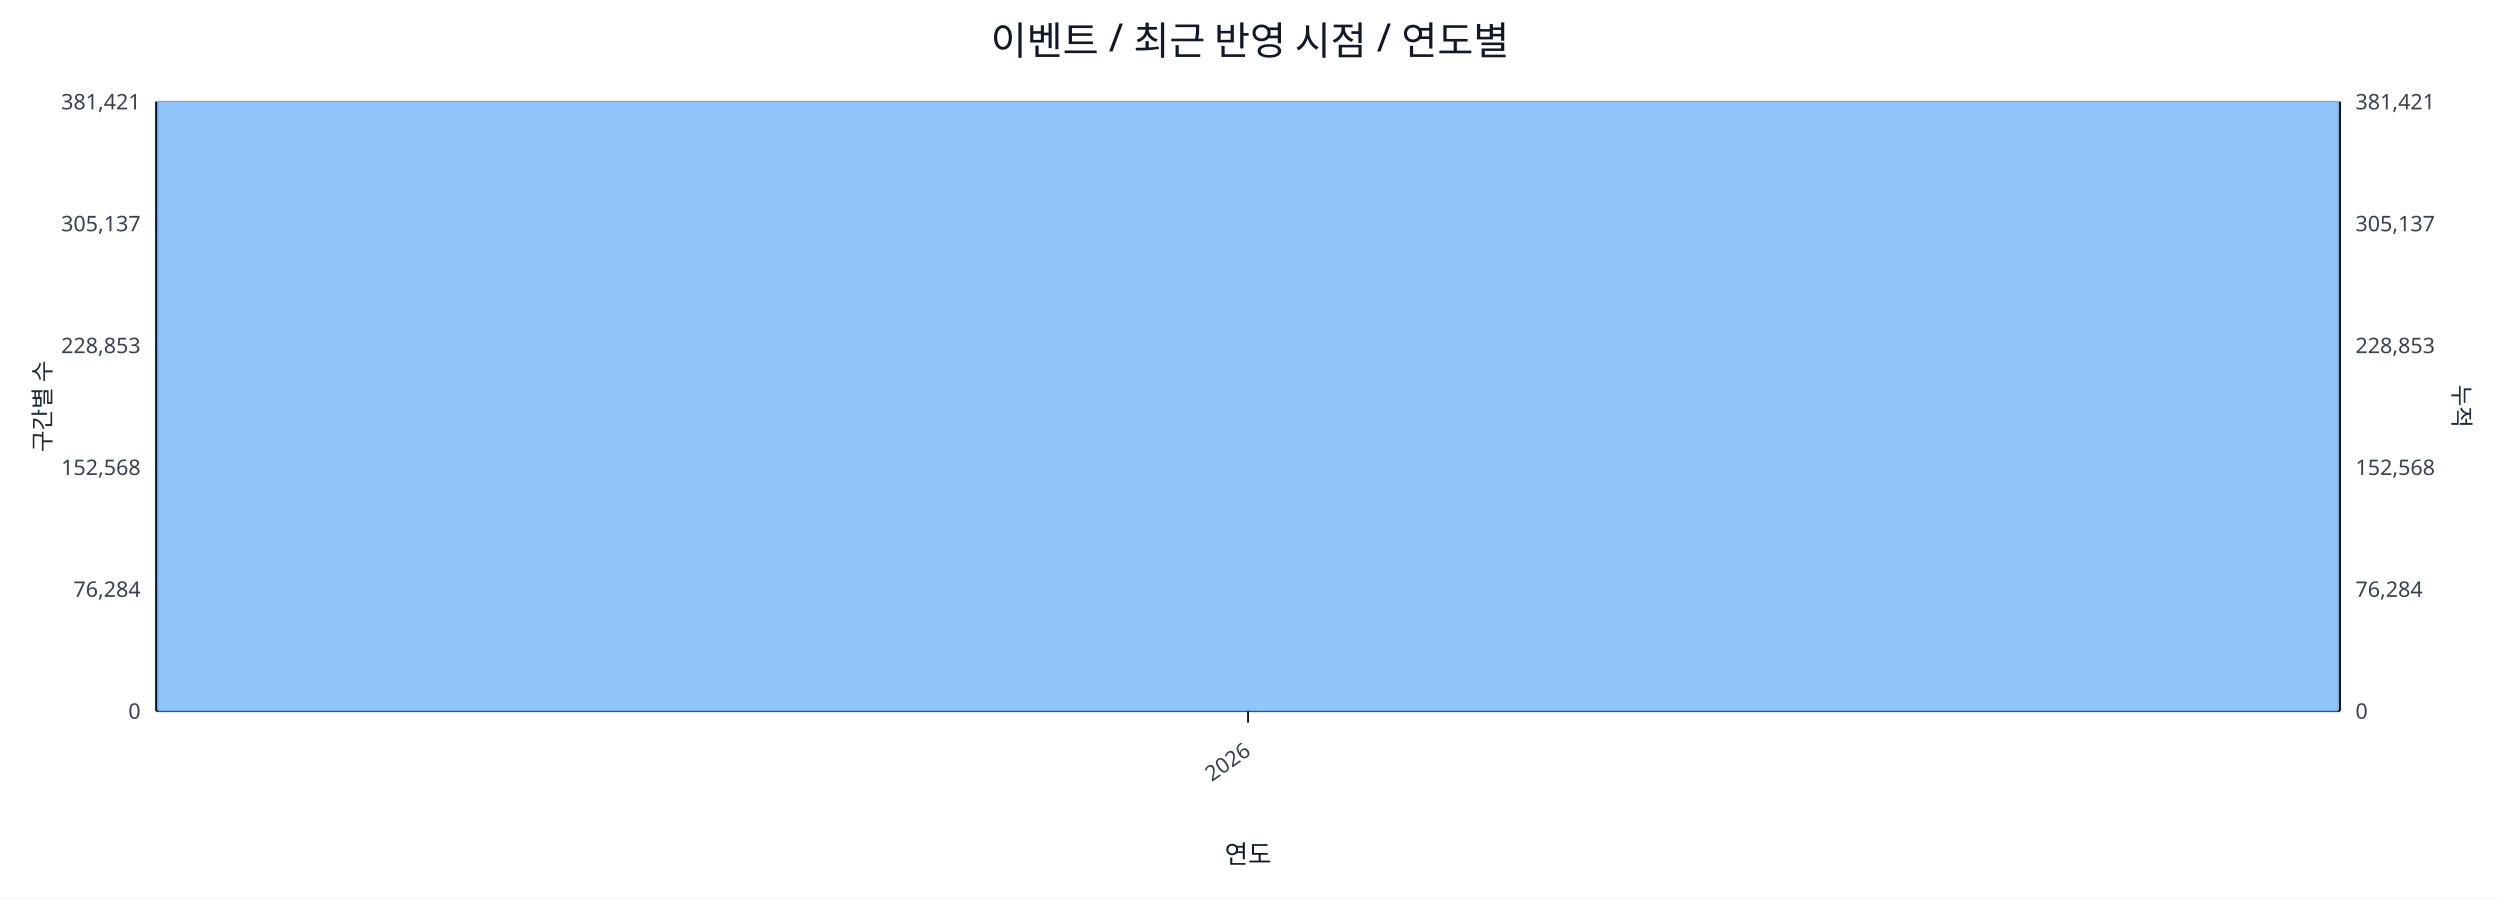
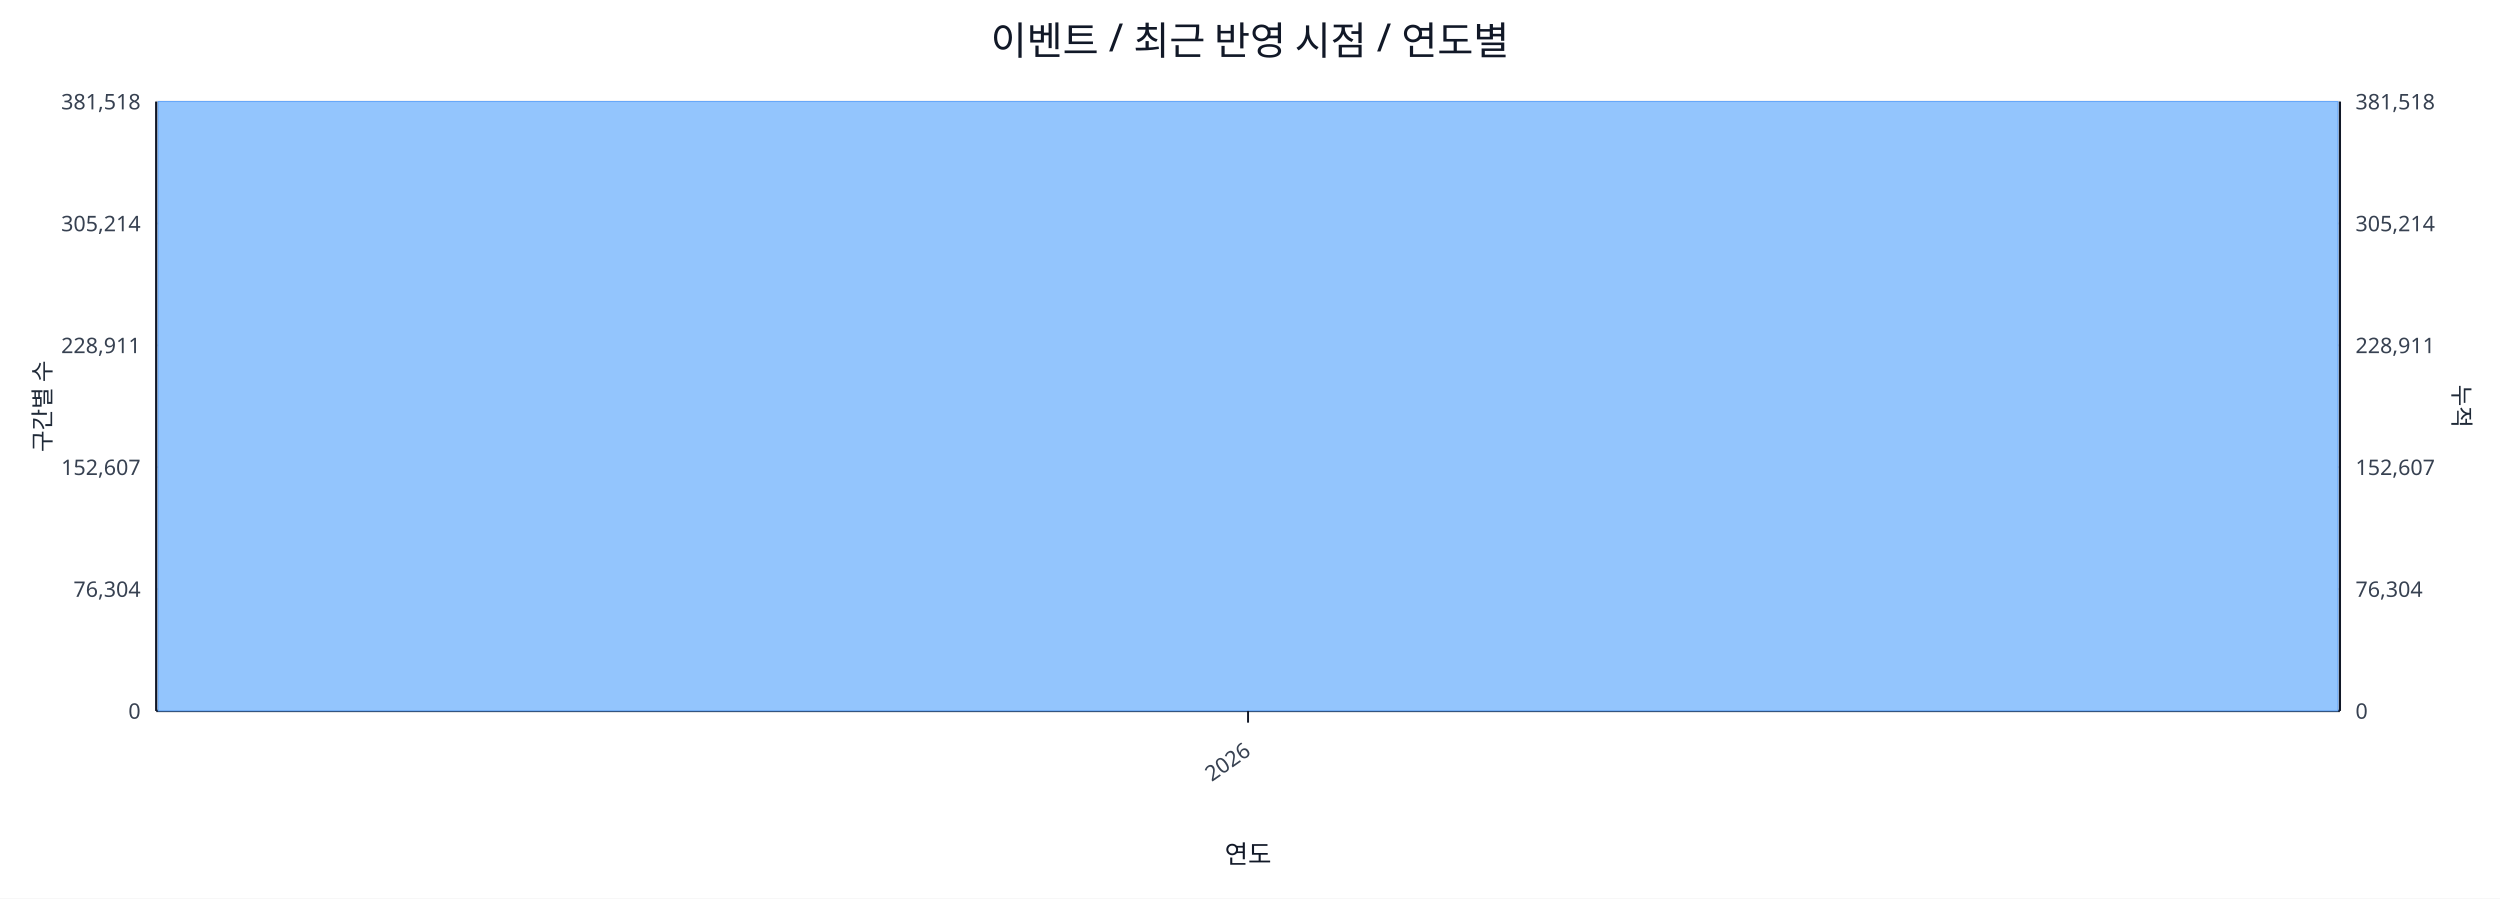
<svg xmlns="http://www.w3.org/2000/svg" width="1280" height="460" viewBox="0 0 1280 460">
  <rect x="0" y="0" width="100%" height="100%" fill="#ffffff" />
  <text x="640.0" y="28" font-size="20" text-anchor="middle" font-family="sans-serif" fill="#111827">이벤트 / 최근 반영 시점 / 연도별</text>
  <line x1="80.0" y1="52.0" x2="1198.0" y2="52.0" stroke="#e5e7eb" stroke-width="1" />
-   <text x="72.0" y="56.0" font-size="11" text-anchor="end" font-family="sans-serif" fill="#374151">381,421</text>
-   <text x="1206.0" y="56.0" font-size="11" text-anchor="start" font-family="sans-serif" fill="#374151">381,421</text>
+   <text x="72.0" y="56.0" font-size="11" text-anchor="end" font-family="sans-serif" fill="#374151">381,518</text>
+   <text x="1206.0" y="56.0" font-size="11" text-anchor="start" font-family="sans-serif" fill="#374151">381,518</text>
  <line x1="80.0" y1="114.4" x2="1198.0" y2="114.4" stroke="#e5e7eb" stroke-width="1" />
-   <text x="72.0" y="118.4" font-size="11" text-anchor="end" font-family="sans-serif" fill="#374151">305,137</text>
-   <text x="1206.0" y="118.4" font-size="11" text-anchor="start" font-family="sans-serif" fill="#374151">305,137</text>
+   <text x="72.0" y="118.4" font-size="11" text-anchor="end" font-family="sans-serif" fill="#374151">305,214</text>
+   <text x="1206.0" y="118.4" font-size="11" text-anchor="start" font-family="sans-serif" fill="#374151">305,214</text>
  <line x1="80.0" y1="176.8" x2="1198.0" y2="176.8" stroke="#e5e7eb" stroke-width="1" />
-   <text x="72.0" y="180.8" font-size="11" text-anchor="end" font-family="sans-serif" fill="#374151">228,853</text>
-   <text x="1206.0" y="180.8" font-size="11" text-anchor="start" font-family="sans-serif" fill="#374151">228,853</text>
+   <text x="72.0" y="180.8" font-size="11" text-anchor="end" font-family="sans-serif" fill="#374151">228,911</text>
+   <text x="1206.0" y="180.8" font-size="11" text-anchor="start" font-family="sans-serif" fill="#374151">228,911</text>
  <line x1="80.0" y1="239.2" x2="1198.0" y2="239.2" stroke="#e5e7eb" stroke-width="1" />
-   <text x="72.0" y="243.2" font-size="11" text-anchor="end" font-family="sans-serif" fill="#374151">152,568</text>
-   <text x="1206.0" y="243.2" font-size="11" text-anchor="start" font-family="sans-serif" fill="#374151">152,568</text>
+   <text x="72.0" y="243.2" font-size="11" text-anchor="end" font-family="sans-serif" fill="#374151">152,607</text>
+   <text x="1206.0" y="243.2" font-size="11" text-anchor="start" font-family="sans-serif" fill="#374151">152,607</text>
  <line x1="80.0" y1="301.6" x2="1198.0" y2="301.6" stroke="#e5e7eb" stroke-width="1" />
-   <text x="72.0" y="305.6" font-size="11" text-anchor="end" font-family="sans-serif" fill="#374151">76,284</text>
-   <text x="1206.0" y="305.6" font-size="11" text-anchor="start" font-family="sans-serif" fill="#374151">76,284</text>
+   <text x="72.0" y="305.6" font-size="11" text-anchor="end" font-family="sans-serif" fill="#374151">76,304</text>
+   <text x="1206.0" y="305.6" font-size="11" text-anchor="start" font-family="sans-serif" fill="#374151">76,304</text>
  <line x1="80.0" y1="364.0" x2="1198.0" y2="364.0" stroke="#e5e7eb" stroke-width="1" />
  <text x="72.0" y="368.0" font-size="11" text-anchor="end" font-family="sans-serif" fill="#374151">0</text>
  <text x="1206.0" y="368.0" font-size="11" text-anchor="start" font-family="sans-serif" fill="#374151">0</text>
  <line x1="80.0" y1="364.0" x2="1198.0" y2="364.0" stroke="#111827" stroke-width="1.2" />
  <line x1="80.0" y1="52.0" x2="80.0" y2="364.0" stroke="#111827" stroke-width="1.2" />
  <line x1="1198.0" y1="52.0" x2="1198.0" y2="364.0" stroke="#111827" stroke-width="1.2" />
  <rect x="81.0" y="52.0" width="1116.0" height="312.0" fill="#93c5fd" stroke="#60a5fa" stroke-width="0.5" />
  <polyline fill="none" stroke="#ef4444" stroke-width="2" points="639.0,52.0" />
  <line x1="639.0" y1="364.0" x2="639.0" y2="370.0" stroke="#111827" stroke-width="1" />
  <text x="641.0" y="386.0" font-size="11" text-anchor="end" transform="rotate(-35 641.0 386.0)" font-family="sans-serif" fill="#374151">2026</text>
  <text x="26" y="208.0" font-size="12" transform="rotate(-90 26 208.0)" text-anchor="middle" font-family="sans-serif" fill="#1f2937">구간별 수</text>
  <text x="1256.0" y="208.0" font-size="12" transform="rotate(90 1256.0 208.0)" text-anchor="middle" font-family="sans-serif" fill="#1f2937">누적</text>
  <text x="639.0" y="442.0" font-size="13" text-anchor="middle" font-family="sans-serif" fill="#111827">연도</text>
</svg>
